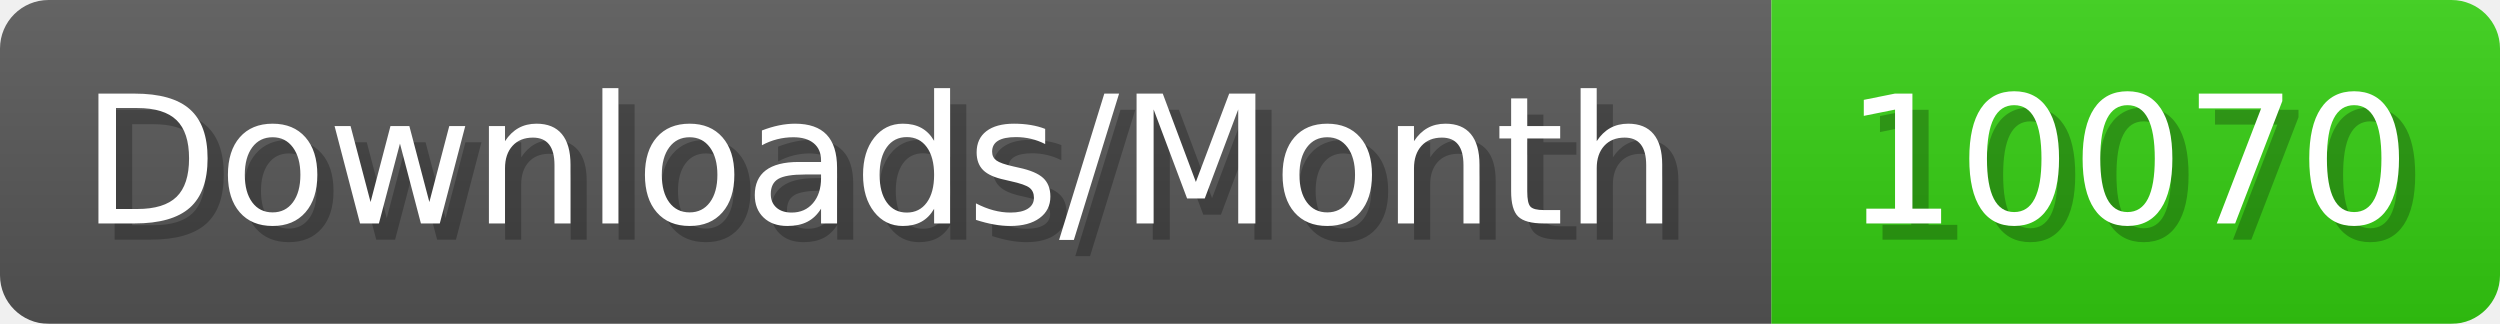
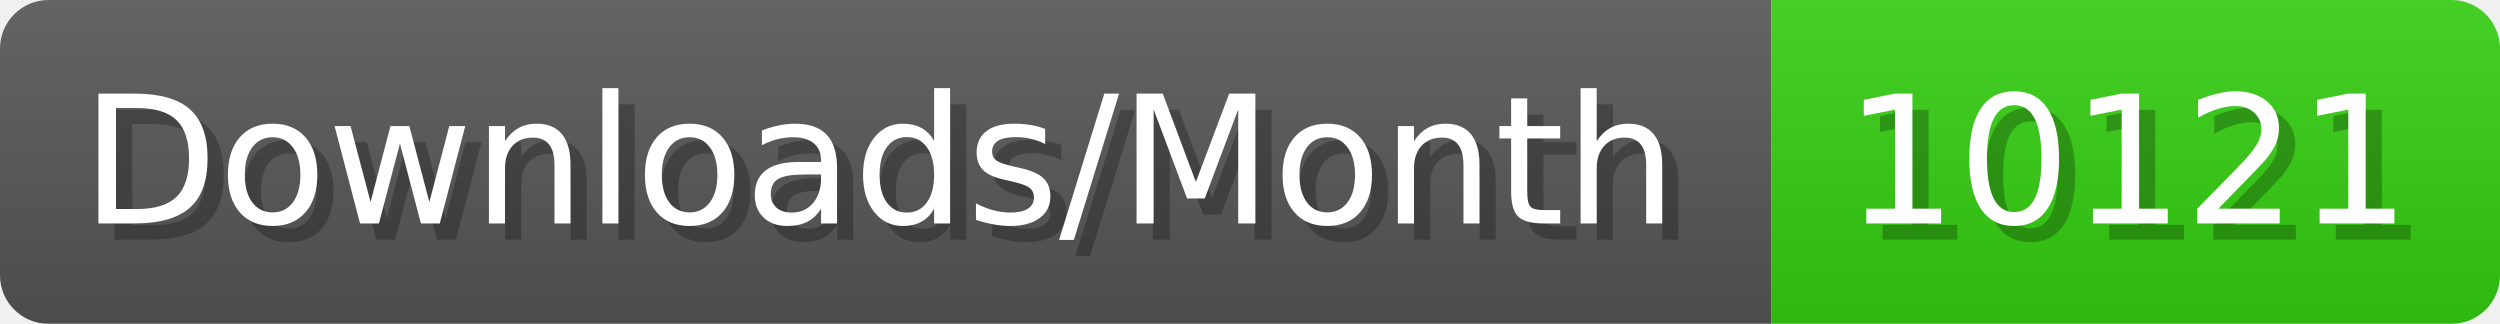
- <svg xmlns="http://www.w3.org/2000/svg" width="154.4" height="20" viewBox="0 0 1544 200" role="img" aria-label="Downloads/Month: 10070">
+ <svg xmlns="http://www.w3.org/2000/svg" width="154.4" height="20" viewBox="0 0 1544 200" role="img" aria-label="Downloads/Month: 10121">
  <linearGradient id="YlXUI" x2="0" y2="100%">
    <stop offset="0" stop-opacity=".1" stop-color="#EEE" />
    <stop offset="1" stop-opacity=".1" />
  </linearGradient>
  <mask id="JHhop">
    <rect width="1544" height="200" rx="30" fill="#FFF" />
  </mask>
  <g mask="url(#JHhop)">
    <rect width="1094" height="200" fill="#555" />
    <rect width="450" height="200" fill="#3C1" x="1094" />
    <rect width="1544" height="200" fill="url(#YlXUI)" />
  </g>
  <g aria-hidden="true" fill="#fff" text-anchor="start" font-family="Verdana,DejaVu Sans,sans-serif" font-size="110">
    <text x="60" y="148" textLength="994" fill="#000" opacity="0.25">Downloads/Month</text>
    <text x="50" y="138" textLength="994">Downloads/Month</text>
-     <text x="1149" y="148" textLength="350" fill="#000" opacity="0.25">10070</text>
-     <text x="1139" y="138" textLength="350">10070</text>
+     <text x="1149" y="148" textLength="350" fill="#000" opacity="0.25">10121</text>
+     <text x="1139" y="138" textLength="350">10121</text>
  </g>
</svg>
